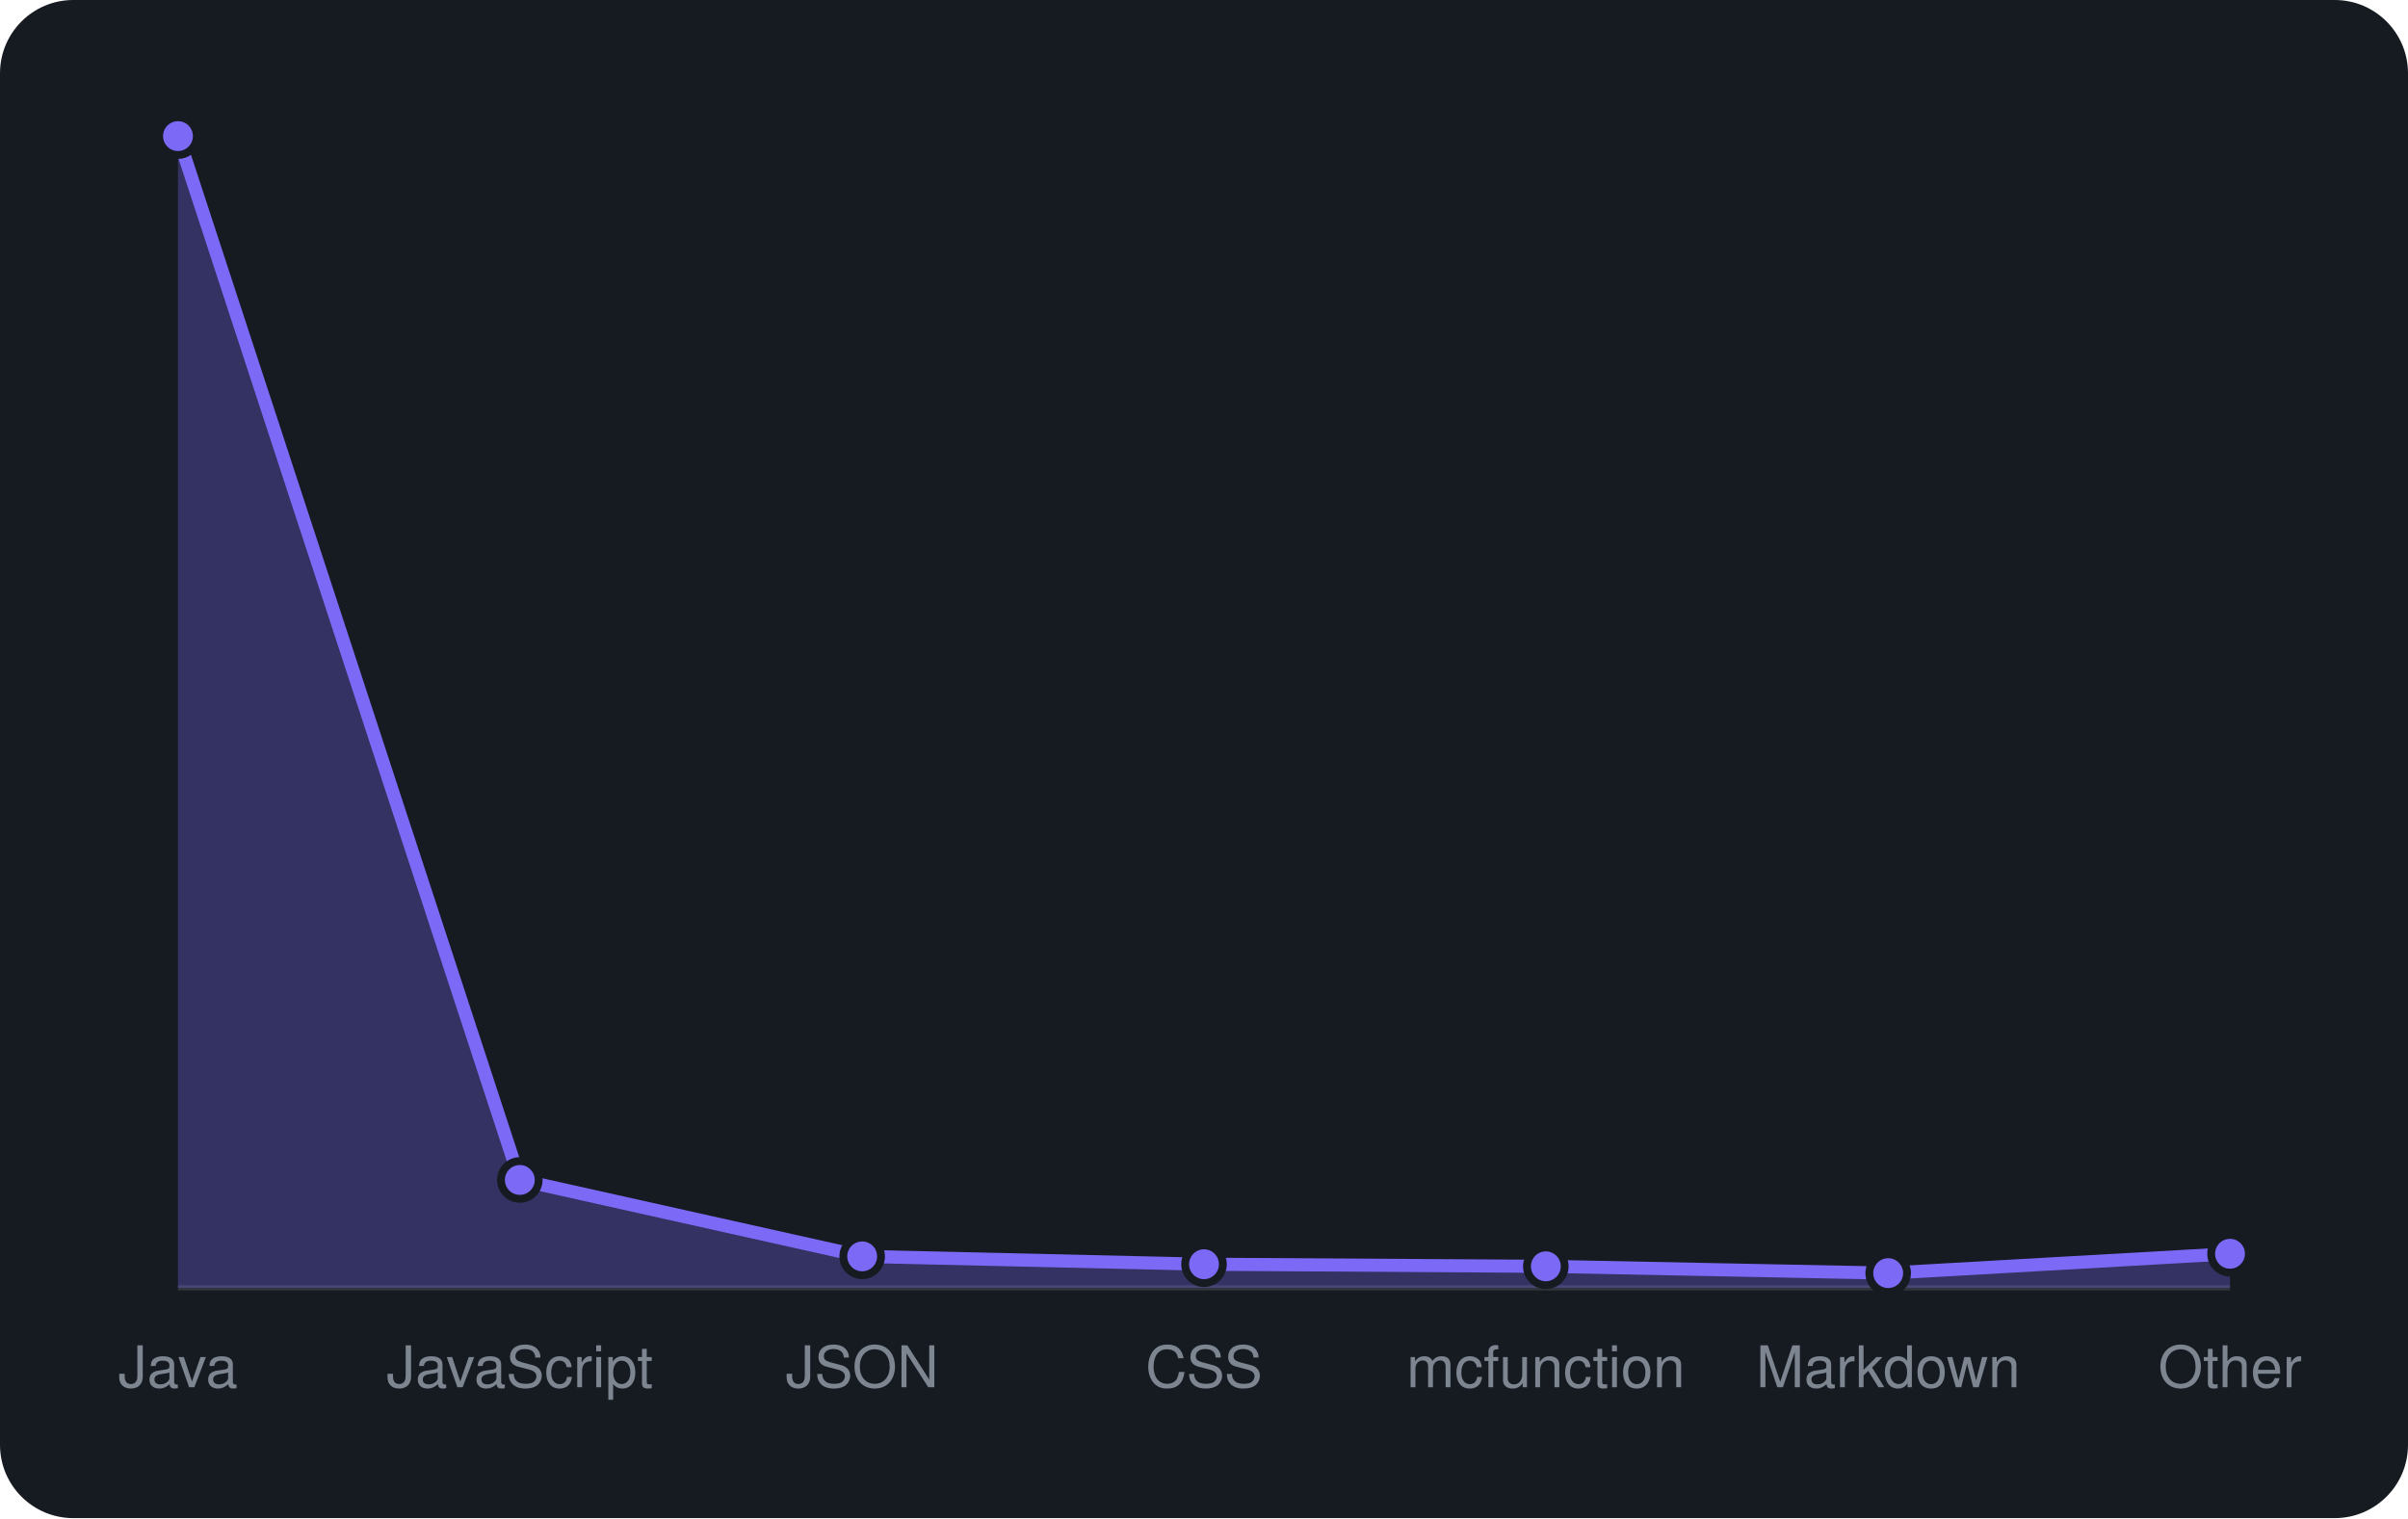
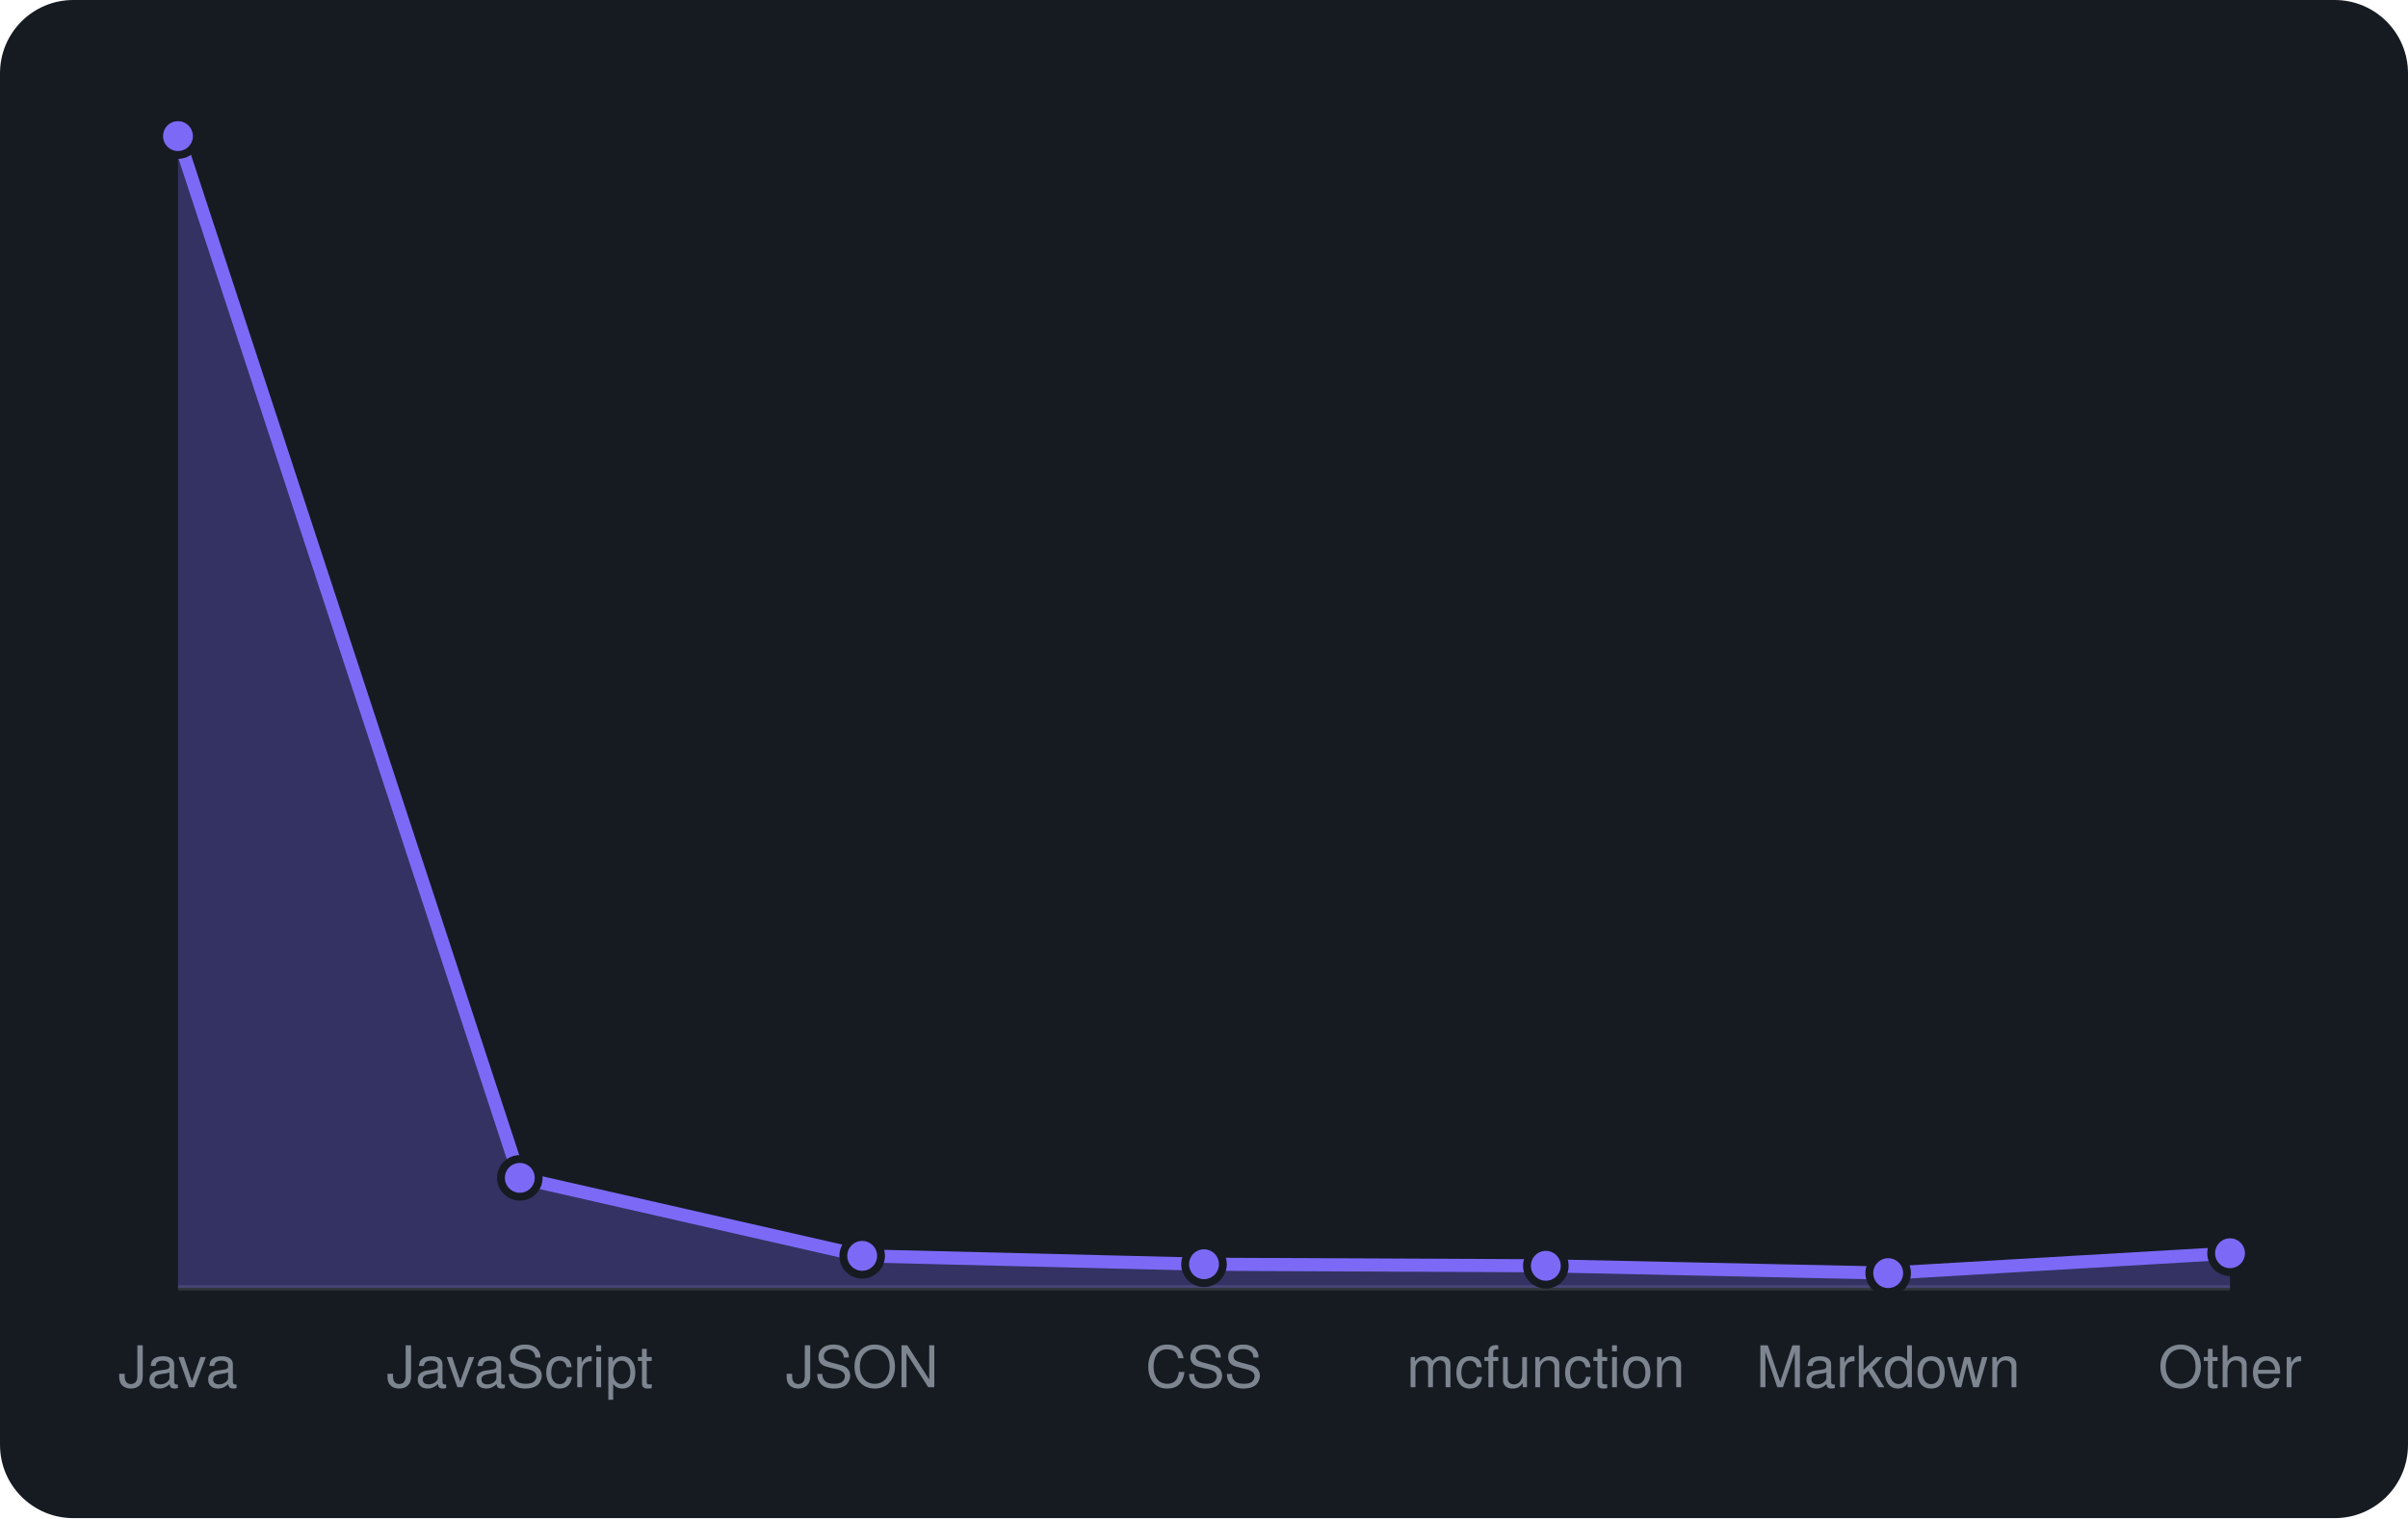
<svg xmlns="http://www.w3.org/2000/svg" viewBox="0 0 460 290" width="460" height="290" font-family="-apple-system,BlinkMacSystemFont,'Segoe UI',Helvetica,Arial,sans-serif">
  <rect width="460" height="290" rx="14" fill="#161b22" />
  <line x1="34" y1="246" x2="426" y2="246" stroke="#30363d" />
-   <path d="M34.0 246 L34.0 26.0L99.3 225.4L164.7 240.0L230.0 241.5L295.3 241.9L360.7 243.2L426.0 239.5 L426.0 246 Z" fill="rgba(124,106,247,0.3)" />
-   <path d="M34.0 26.0L99.3 225.4L164.7 240.0L230.0 241.5L295.3 241.9L360.7 243.2L426.0 239.5" fill="none" stroke="#7c6af7" stroke-width="2.5" stroke-linejoin="round" />
+   <path d="M34.0 246 L34.0 26.0L99.3 225.0L164.7 239.9L230.0 241.5L295.3 241.8L360.7 243.2L426.0 239.4 L426.0 246 Z" fill="rgba(124,106,247,0.3)" />
+   <path d="M34.0 26.0L99.3 225.0L164.7 239.9L230.0 241.5L295.3 241.8L360.7 243.2L426.0 239.4" fill="none" stroke="#7c6af7" stroke-width="2.5" stroke-linejoin="round" />
  <circle cx="34.0" cy="26.0" r="3.6" fill="#7c6af7" stroke="#161b22" stroke-width="1.5" />
-   <circle cx="99.3" cy="225.4" r="3.6" fill="#7c6af7" stroke="#161b22" stroke-width="1.5" />
-   <circle cx="164.7" cy="240.0" r="3.6" fill="#7c6af7" stroke="#161b22" stroke-width="1.5" />
+   <circle cx="99.3" cy="225.0" r="3.6" fill="#7c6af7" stroke="#161b22" stroke-width="1.5" />
+   <circle cx="164.7" cy="239.9" r="3.6" fill="#7c6af7" stroke="#161b22" stroke-width="1.5" />
  <circle cx="230.0" cy="241.5" r="3.6" fill="#7c6af7" stroke="#161b22" stroke-width="1.5" />
-   <circle cx="295.3" cy="241.9" r="3.6" fill="#7c6af7" stroke="#161b22" stroke-width="1.5" />
+   <circle cx="295.3" cy="241.8" r="3.6" fill="#7c6af7" stroke="#161b22" stroke-width="1.5" />
  <circle cx="360.7" cy="243.2" r="3.6" fill="#7c6af7" stroke="#161b22" stroke-width="1.5" />
-   <circle cx="426.0" cy="239.5" r="3.6" fill="#7c6af7" stroke="#161b22" stroke-width="1.5" />
+   <circle cx="426.0" cy="239.4" r="3.6" fill="#7c6af7" stroke="#161b22" stroke-width="1.5" />
  <text x="34.0" y="265" text-anchor="middle" font-size="11" fill="#7d8590">Java</text>
  <text x="99.3" y="265" text-anchor="middle" font-size="11" fill="#7d8590">JavaScript</text>
  <text x="164.7" y="265" text-anchor="middle" font-size="11" fill="#7d8590">JSON</text>
  <text x="230.0" y="265" text-anchor="middle" font-size="11" fill="#7d8590">CSS</text>
  <text x="295.3" y="265" text-anchor="middle" font-size="11" fill="#7d8590">mcfunction</text>
  <text x="360.7" y="265" text-anchor="middle" font-size="11" fill="#7d8590">Markdown</text>
  <text x="426.0" y="265" text-anchor="middle" font-size="11" fill="#7d8590">Other</text>
</svg>
